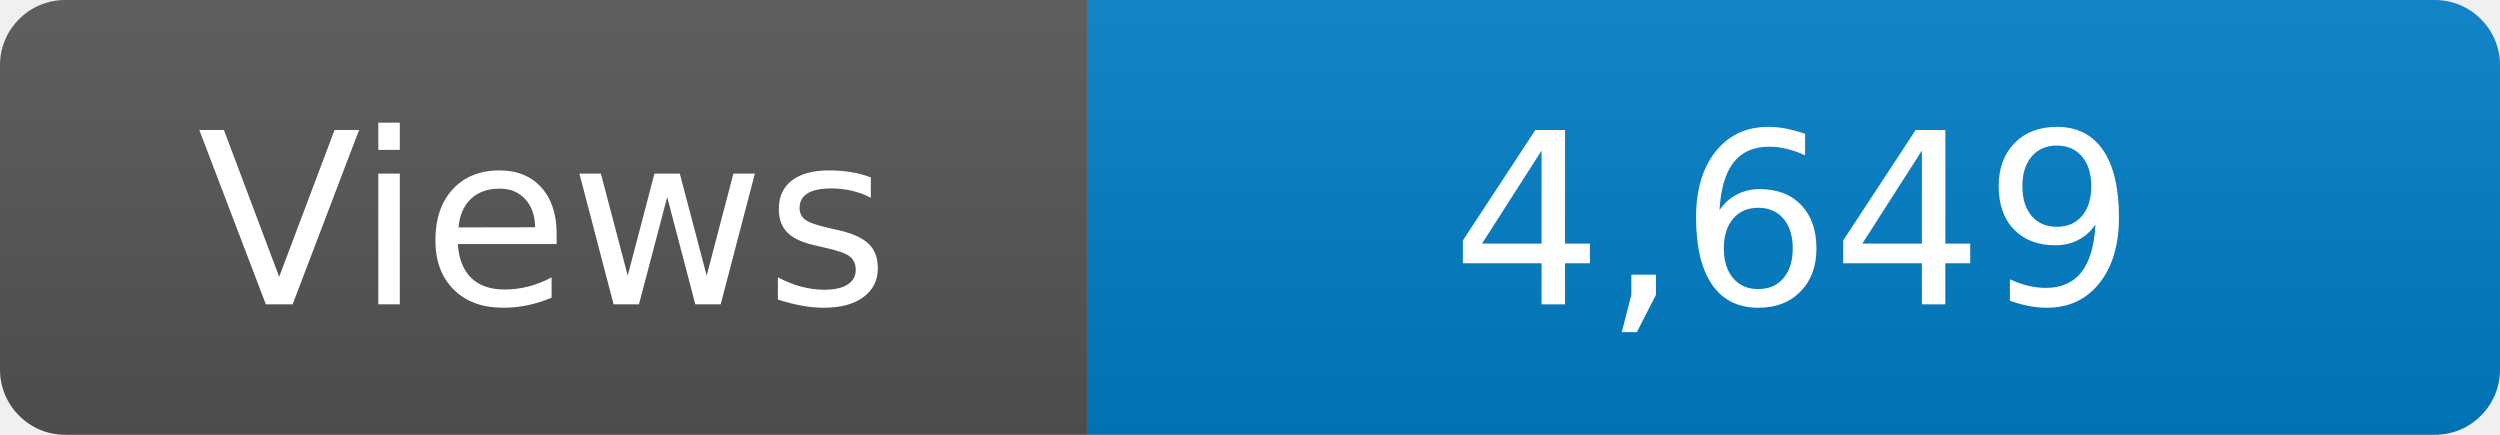
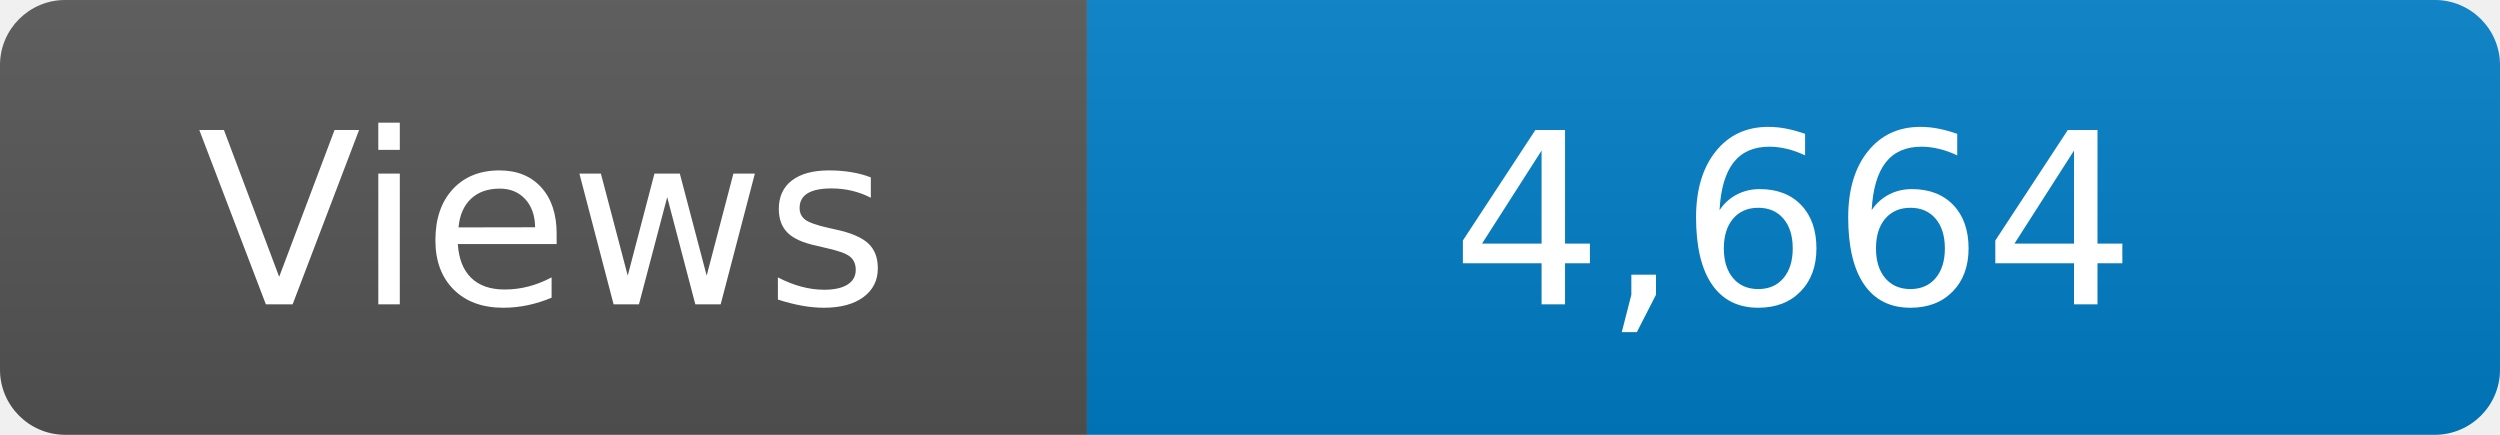
<svg xmlns="http://www.w3.org/2000/svg" width="115" height="20" role="img" aria-label="Maintained?: yes">
  <linearGradient id="s" x2="0" y2="100%">
    <stop offset="0" stop-color="#bbb" stop-opacity=".1" />
    <stop offset="1" stop-opacity=".1" />
  </linearGradient>
  <clipPath id="r">
    <rect width="115" height="20" rx="3" fill="#fff" />
  </clipPath>
  <g clip-path="url(#r)">
    <rect width="50" height="20" fill="#555" />
    <rect x="50" width="160" height="20" fill="#007ec6" />
    <rect width="115" height="20" fill="url(#s)" />
  </g>
  <g fill="#fff" text-anchor="middle" font-family="Verdana,Geneva,DejaVu Sans,sans-serif" font-size="110">
    <text x="250" y="140" transform="scale(.1)" fill="#fff">Views</text>
-     <text x="825" y="140" transform="scale(.1)" fill="#fff">4,649</text>
+     <text x="825" y="140" transform="scale(.1)" fill="#fff">4,664</text>
  </g>
</svg>
